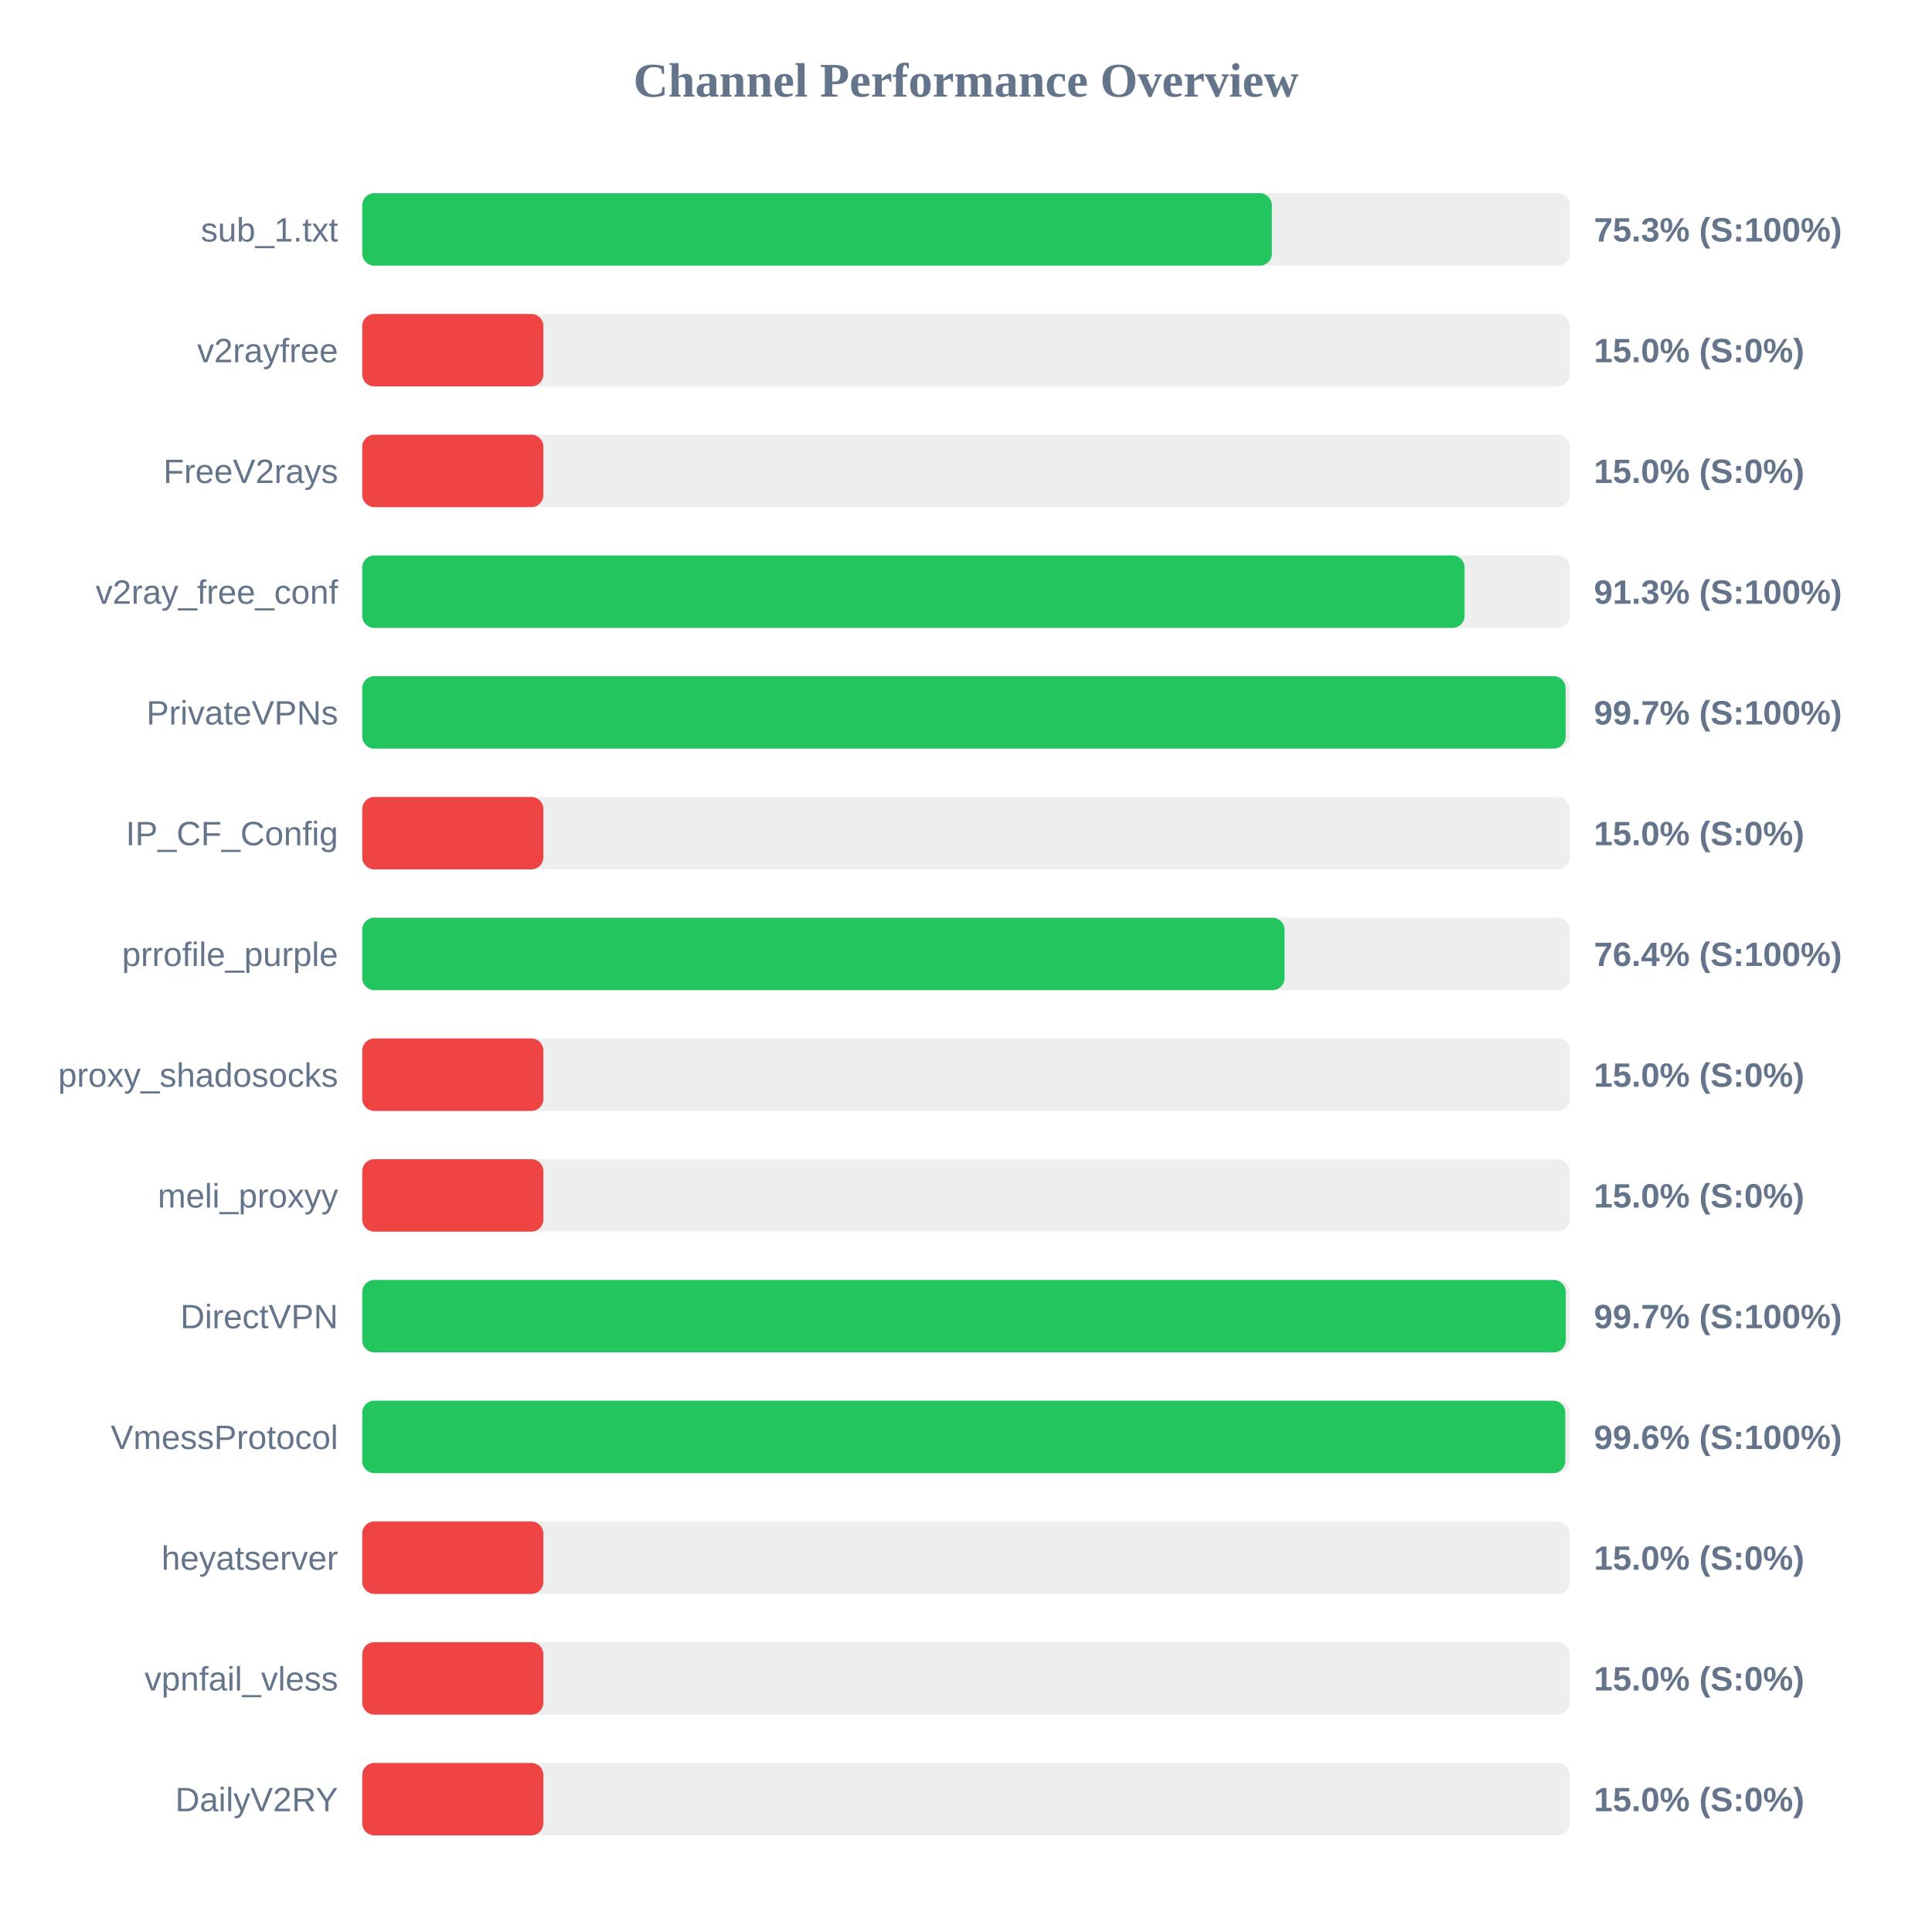
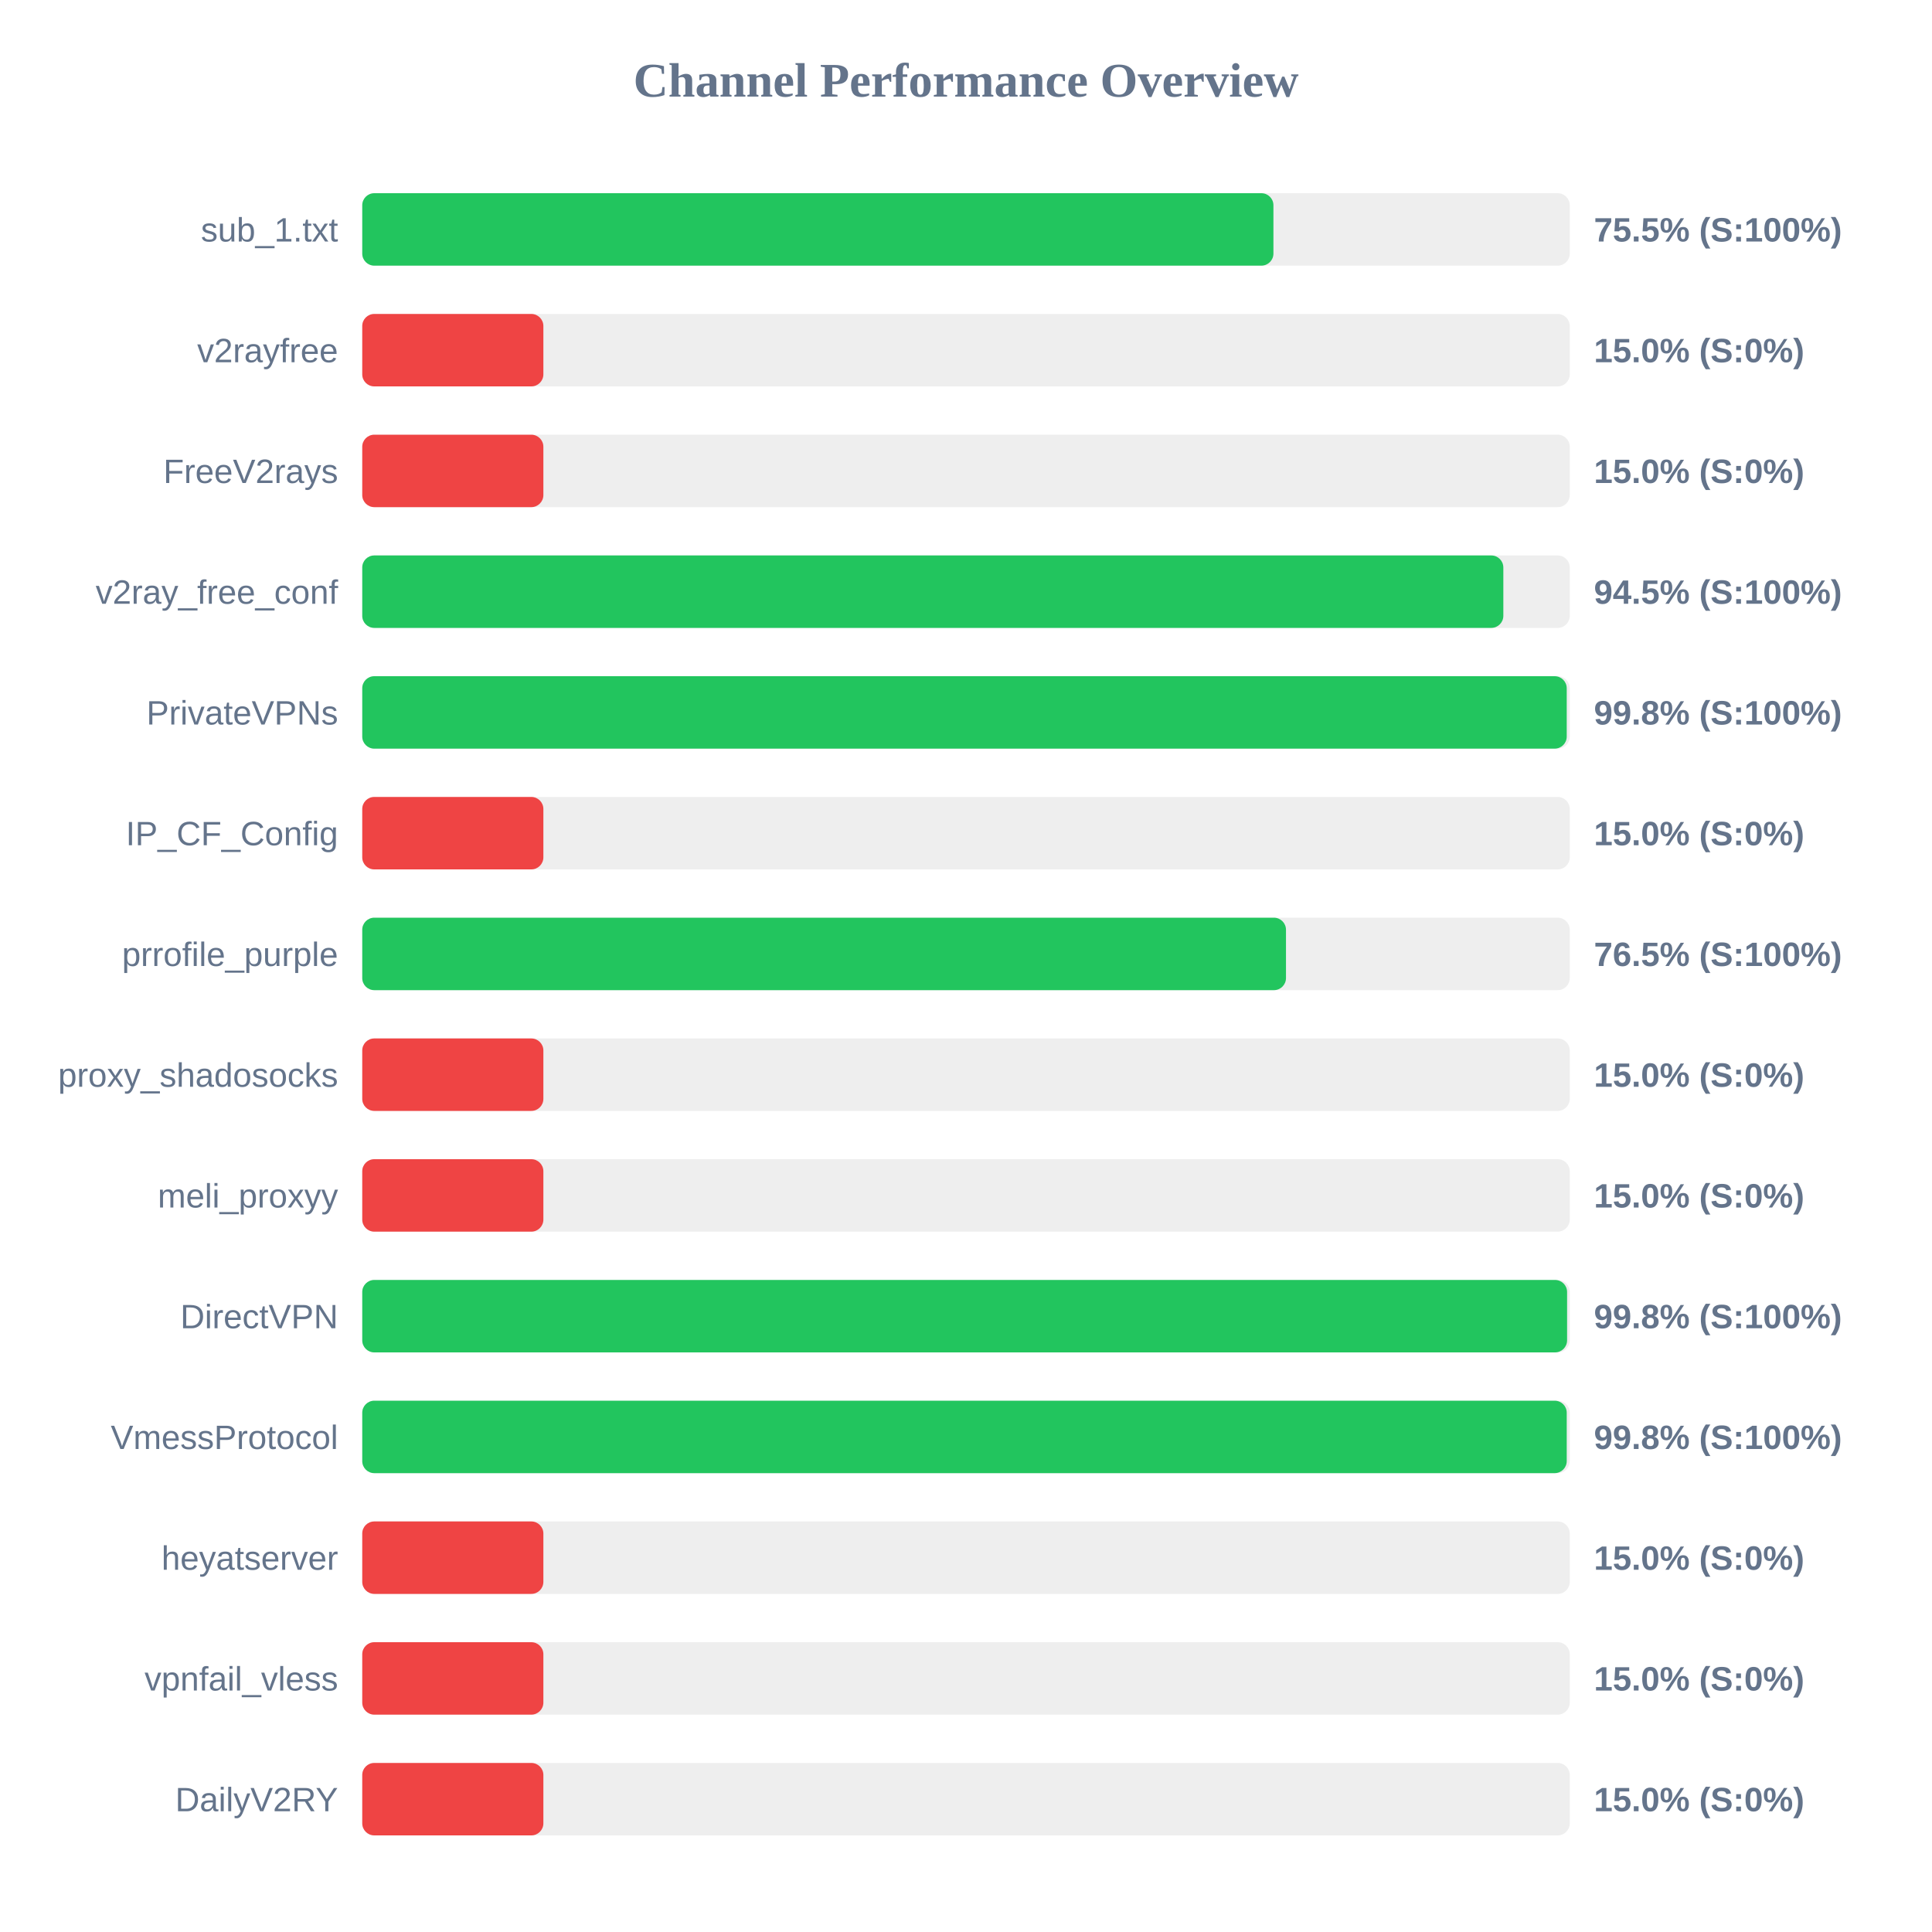
<svg xmlns="http://www.w3.org/2000/svg" width="800" height="800" version="1.1">
  <style>
        .row { font: 14px Arial; fill: #64748b; }
        .score { font: bold 14px Arial; fill: #64748b; }
    </style>
  <text x="400" y="40" text-anchor="middle" font-size="20px" font-weight="bold" fill="#64748b">Channel Performance Overview</text>
  <rect x="150" y="80" width="500" height="30" fill="#eee" rx="5" />
-   <rect x="150" y="80" width="376.65" height="30" fill="#22c55e" rx="5" />
+   <rect x="150" y="80" width="377.3" height="30" fill="#22c55e" rx="5" />
  <text x="140" y="100" text-anchor="end" class="row">sub_1.txt</text>
-   <text x="660" y="100" text-anchor="start" class="score">75.3% (S:100%)</text>
+   <text x="660" y="100" text-anchor="start" class="score">75.5% (S:100%)</text>
  <rect x="150" y="130" width="500" height="30" fill="#eee" rx="5" />
  <rect x="150" y="130" width="75.0" height="30" fill="#ef4444" rx="5" />
  <text x="140" y="150" text-anchor="end" class="row">v2rayfree</text>
  <text x="660" y="150" text-anchor="start" class="score">15.0% (S:0%)</text>
  <rect x="150" y="180" width="500" height="30" fill="#eee" rx="5" />
  <rect x="150" y="180" width="75.0" height="30" fill="#ef4444" rx="5" />
  <text x="140" y="200" text-anchor="end" class="row">FreeV2rays</text>
  <text x="660" y="200" text-anchor="start" class="score">15.0% (S:0%)</text>
  <rect x="150" y="230" width="500" height="30" fill="#eee" rx="5" />
-   <rect x="150" y="230" width="456.45" height="30" fill="#22c55e" rx="5" />
+   <rect x="150" y="230" width="472.5" height="30" fill="#22c55e" rx="5" />
  <text x="140" y="250" text-anchor="end" class="row">v2ray_free_conf</text>
-   <text x="660" y="250" text-anchor="start" class="score">91.3% (S:100%)</text>
+   <text x="660" y="250" text-anchor="start" class="score">94.5% (S:100%)</text>
  <rect x="150" y="280" width="500" height="30" fill="#eee" rx="5" />
-   <rect x="150" y="280" width="498.3" height="30" fill="#22c55e" rx="5" />
+   <rect x="150" y="280" width="498.75" height="30" fill="#22c55e" rx="5" />
  <text x="140" y="300" text-anchor="end" class="row">PrivateVPNs</text>
-   <text x="660" y="300" text-anchor="start" class="score">99.7% (S:100%)</text>
+   <text x="660" y="300" text-anchor="start" class="score">99.8% (S:100%)</text>
  <rect x="150" y="330" width="500" height="30" fill="#eee" rx="5" />
  <rect x="150" y="330" width="75.0" height="30" fill="#ef4444" rx="5" />
  <text x="140" y="350" text-anchor="end" class="row">IP_CF_Config</text>
  <text x="660" y="350" text-anchor="start" class="score">15.0% (S:0%)</text>
  <rect x="150" y="380" width="500" height="30" fill="#eee" rx="5" />
-   <rect x="150" y="380" width="381.9" height="30" fill="#22c55e" rx="5" />
+   <rect x="150" y="380" width="382.5" height="30" fill="#22c55e" rx="5" />
  <text x="140" y="400" text-anchor="end" class="row">prrofile_purple</text>
-   <text x="660" y="400" text-anchor="start" class="score">76.4% (S:100%)</text>
+   <text x="660" y="400" text-anchor="start" class="score">76.5% (S:100%)</text>
  <rect x="150" y="430" width="500" height="30" fill="#eee" rx="5" />
  <rect x="150" y="430" width="75.0" height="30" fill="#ef4444" rx="5" />
  <text x="140" y="450" text-anchor="end" class="row">proxy_shadosocks</text>
  <text x="660" y="450" text-anchor="start" class="score">15.0% (S:0%)</text>
  <rect x="150" y="480" width="500" height="30" fill="#eee" rx="5" />
  <rect x="150" y="480" width="75.0" height="30" fill="#ef4444" rx="5" />
  <text x="140" y="500" text-anchor="end" class="row">meli_proxyy</text>
  <text x="660" y="500" text-anchor="start" class="score">15.0% (S:0%)</text>
  <rect x="150" y="530" width="500" height="30" fill="#eee" rx="5" />
-   <rect x="150" y="530" width="498.35" height="30" fill="#22c55e" rx="5" />
+   <rect x="150" y="530" width="498.9" height="30" fill="#22c55e" rx="5" />
  <text x="140" y="550" text-anchor="end" class="row">DirectVPN</text>
-   <text x="660" y="550" text-anchor="start" class="score">99.7% (S:100%)</text>
+   <text x="660" y="550" text-anchor="start" class="score">99.8% (S:100%)</text>
  <rect x="150" y="580" width="500" height="30" fill="#eee" rx="5" />
-   <rect x="150" y="580" width="498.15" height="30" fill="#22c55e" rx="5" />
+   <rect x="150" y="580" width="498.75" height="30" fill="#22c55e" rx="5" />
  <text x="140" y="600" text-anchor="end" class="row">VmessProtocol</text>
-   <text x="660" y="600" text-anchor="start" class="score">99.6% (S:100%)</text>
+   <text x="660" y="600" text-anchor="start" class="score">99.8% (S:100%)</text>
  <rect x="150" y="630" width="500" height="30" fill="#eee" rx="5" />
  <rect x="150" y="630" width="75.0" height="30" fill="#ef4444" rx="5" />
  <text x="140" y="650" text-anchor="end" class="row">heyatserver</text>
  <text x="660" y="650" text-anchor="start" class="score">15.0% (S:0%)</text>
  <rect x="150" y="680" width="500" height="30" fill="#eee" rx="5" />
  <rect x="150" y="680" width="75.0" height="30" fill="#ef4444" rx="5" />
  <text x="140" y="700" text-anchor="end" class="row">vpnfail_vless</text>
  <text x="660" y="700" text-anchor="start" class="score">15.0% (S:0%)</text>
  <rect x="150" y="730" width="500" height="30" fill="#eee" rx="5" />
  <rect x="150" y="730" width="75.0" height="30" fill="#ef4444" rx="5" />
  <text x="140" y="750" text-anchor="end" class="row">DailyV2RY</text>
  <text x="660" y="750" text-anchor="start" class="score">15.0% (S:0%)</text>
</svg>
